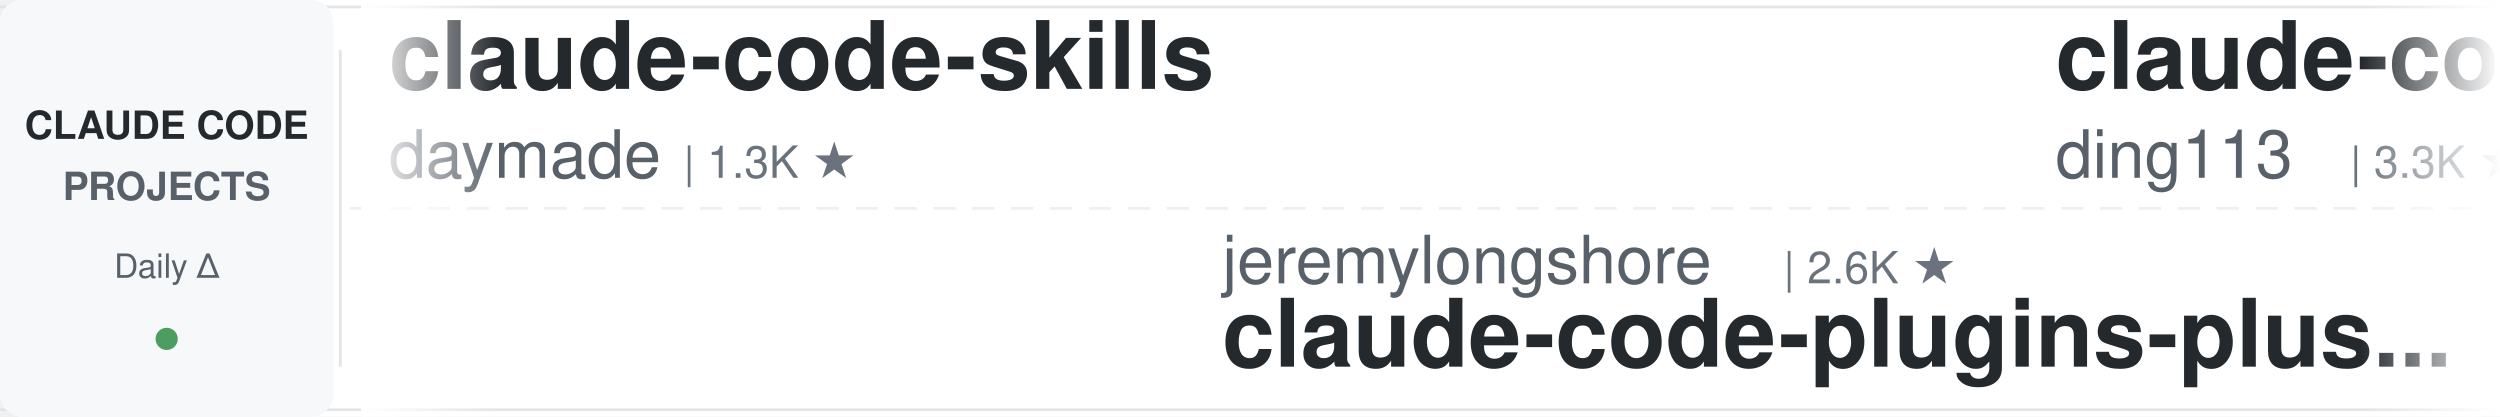
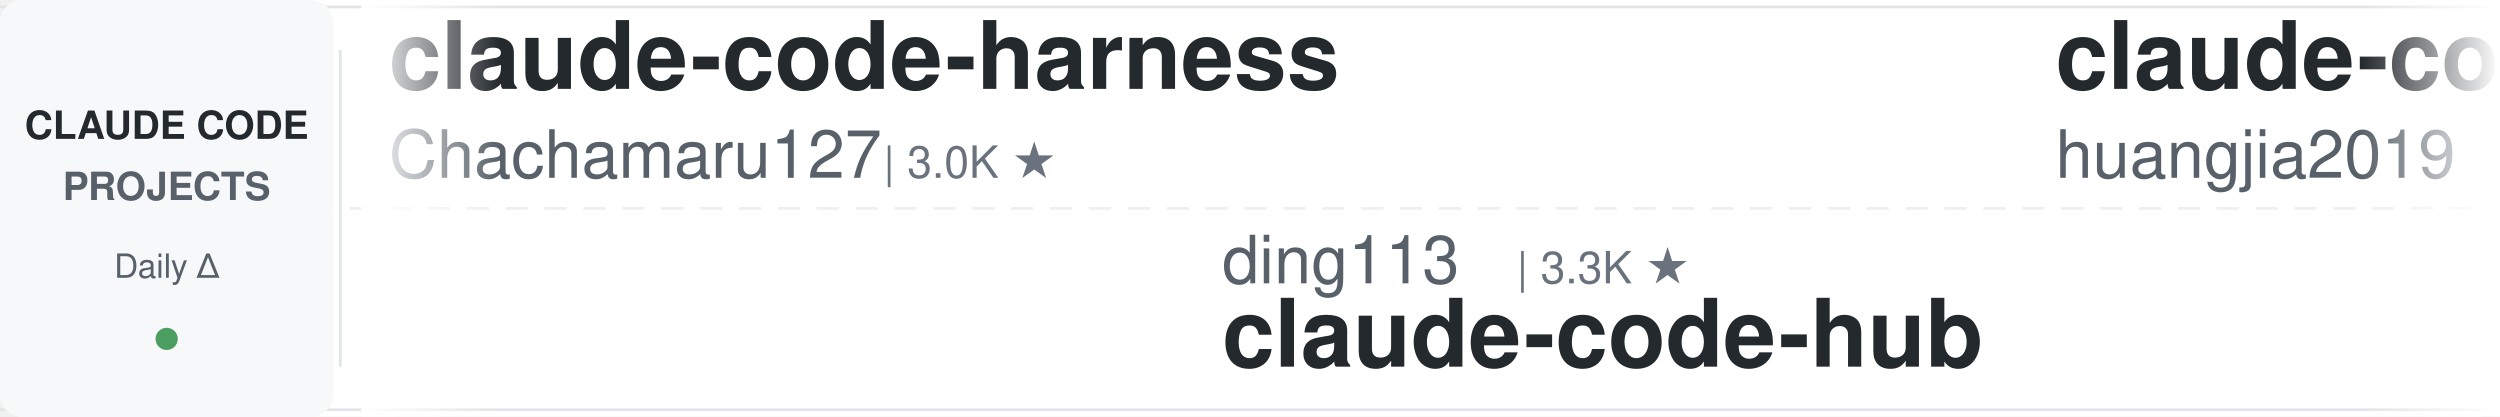
<svg xmlns="http://www.w3.org/2000/svg" width="900" height="150">
  <defs>
    <linearGradient id="leftFade" x1="0%" y1="0%" x2="100%" y2="0%">
      <stop offset="0%" style="stop-color:#ffffff;stop-opacity:1" />
      <stop offset="100%" style="stop-color:#ffffff;stop-opacity:0" />
    </linearGradient>
    <linearGradient id="rightFade" x1="0%" y1="0%" x2="100%" y2="0%">
      <stop offset="0%" style="stop-color:#ffffff;stop-opacity:0" />
      <stop offset="100%" style="stop-color:#ffffff;stop-opacity:1" />
    </linearGradient>
  </defs>
  <rect width="900" height="150" fill="#ffffff" rx="8" />
  <rect x="0" y="2" width="900" height="1" fill="#e1e4e8" />
  <rect x="0" y="147" width="900" height="1" fill="#e1e4e8" />
  <line x1="0" y1="75" x2="900" y2="75" stroke="#e1e4e8" stroke-width="1" stroke-dasharray="8 6" opacity="0.6" />
  <rect x="0" y="0" width="120" height="150" fill="#f6f8fa" rx="8" />
  <text x="60" y="50" font-family="-apple-system, BlinkMacSystemFont, 'Segoe UI', Helvetica, Arial, sans-serif" font-size="14" font-weight="600" fill="#24292e" text-anchor="middle">CLAUDE CODE</text>
  <text x="60" y="72" font-family="-apple-system, BlinkMacSystemFont, 'Segoe UI', Helvetica, Arial, sans-serif" font-size="14" font-weight="600" fill="#586069" text-anchor="middle">PROJECTS</text>
  <text x="60" y="100" font-family="-apple-system, BlinkMacSystemFont, 'Segoe UI', Helvetica, Arial, sans-serif" font-size="12" font-weight="500" fill="#586069" text-anchor="middle">Daily Δ</text>
  <circle cx="60" cy="122" r="4" fill="#22863a" opacity="0.8" />
  <rect x="122" y="18" width="1" height="114" fill="#e1e4e8" />
  <clipPath id="tickerClip">
    <rect x="130" y="0" width="770" height="150" />
  </clipPath>
  <g clip-path="url(#tickerClip)">
    <g id="tickerItems">
      <animateTransform attributeName="transform" attributeType="XML" type="translate" from="0 0" to="-3000 0" dur="54s" repeatCount="indefinite" />
      <g transform="translate(0, 0)">
-         <text x="140" y="32" font-family="-apple-system, BlinkMacSystemFont, 'Segoe UI', Helvetica, Arial, sans-serif" font-size="34" font-weight="600" fill="#24292e">claude-code-skills</text>
-         <text x="140" y="64" font-family="-apple-system, BlinkMacSystemFont, 'Segoe UI', Helvetica, Arial, sans-serif" font-size="24" font-weight="400" fill="#586069">daymade</text>
-         <text x="246" y="64" font-family="-apple-system, BlinkMacSystemFont, 'Segoe UI', Helvetica, Arial, sans-serif" font-size="16" font-weight="500" fill="#6a737d">| 1.3K ★</text>
+         <text x="140" y="32" font-family="-apple-system, BlinkMacSystemFont, 'Segoe UI', Helvetica, Arial, sans-serif" font-size="34" font-weight="600" fill="#24292e">claude-code-harness</text>
+         <text x="140" y="64" font-family="-apple-system, BlinkMacSystemFont, 'Segoe UI', Helvetica, Arial, sans-serif" font-size="24" font-weight="400" fill="#586069">Chachamaru127</text>
+         <text x="318" y="64" font-family="-apple-system, BlinkMacSystemFont, 'Segoe UI', Helvetica, Arial, sans-serif" font-size="16" font-weight="500" fill="#6a737d">| 3.0K ★</text>
      </g>
      <g transform="translate(300, 0)">
-         <text x="140" y="102" font-family="-apple-system, BlinkMacSystemFont, 'Segoe UI', Helvetica, Arial, sans-serif" font-size="24" font-weight="400" fill="#586069">jeremylongshore</text>
-         <text x="342" y="102" font-family="-apple-system, BlinkMacSystemFont, 'Segoe UI', Helvetica, Arial, sans-serif" font-size="16" font-weight="500" fill="#6a737d">| 2.6K ★</text>
-         <text x="140" y="132" font-family="-apple-system, BlinkMacSystemFont, 'Segoe UI', Helvetica, Arial, sans-serif" font-size="34" font-weight="600" fill="#24292e">claude-code-plugins-plus...</text>
+         <text x="140" y="102" font-family="-apple-system, BlinkMacSystemFont, 'Segoe UI', Helvetica, Arial, sans-serif" font-size="24" font-weight="400" fill="#586069">ding113</text>
+         <text x="246" y="102" font-family="-apple-system, BlinkMacSystemFont, 'Segoe UI', Helvetica, Arial, sans-serif" font-size="16" font-weight="500" fill="#6a737d">| 3.3K ★</text>
+         <text x="140" y="132" font-family="-apple-system, BlinkMacSystemFont, 'Segoe UI', Helvetica, Arial, sans-serif" font-size="34" font-weight="600" fill="#24292e">claude-code-hub</text>
      </g>
      <g transform="translate(600, 0)">
-         <text x="140" y="32" font-family="-apple-system, BlinkMacSystemFont, 'Segoe UI', Helvetica, Arial, sans-serif" font-size="34" font-weight="600" fill="#24292e">claude-code-hub</text>
-         <text x="140" y="64" font-family="-apple-system, BlinkMacSystemFont, 'Segoe UI', Helvetica, Arial, sans-serif" font-size="24" font-weight="400" fill="#586069">ding113</text>
-         <text x="246" y="64" font-family="-apple-system, BlinkMacSystemFont, 'Segoe UI', Helvetica, Arial, sans-serif" font-size="16" font-weight="500" fill="#6a737d">| 3.3K ★</text>
+         <text x="140" y="32" font-family="-apple-system, BlinkMacSystemFont, 'Segoe UI', Helvetica, Arial, sans-serif" font-size="34" font-weight="600" fill="#24292e">claude-code-engineering</text>
+         <text x="140" y="64" font-family="-apple-system, BlinkMacSystemFont, 'Segoe UI', Helvetica, Arial, sans-serif" font-size="24" font-weight="400" fill="#586069">huangjia2019</text>
+         <text x="306" y="64" font-family="-apple-system, BlinkMacSystemFont, 'Segoe UI', Helvetica, Arial, sans-serif" font-size="16" font-weight="500" fill="#6a737d">| 1.0K ★</text>
      </g>
      <g transform="translate(900, 0)">
-         <text x="140" y="102" font-family="-apple-system, BlinkMacSystemFont, 'Segoe UI', Helvetica, Arial, sans-serif" font-size="24" font-weight="400" fill="#586069">musistudio</text>
-         <text x="282" y="102" font-family="-apple-system, BlinkMacSystemFont, 'Segoe UI', Helvetica, Arial, sans-serif" font-size="16" font-weight="500" fill="#6a737d">| 36.2K ★</text>
-         <text x="140" y="132" font-family="-apple-system, BlinkMacSystemFont, 'Segoe UI', Helvetica, Arial, sans-serif" font-size="34" font-weight="600" fill="#24292e">claude-code-router</text>
+         <text x="140" y="102" font-family="-apple-system, BlinkMacSystemFont, 'Segoe UI', Helvetica, Arial, sans-serif" font-size="24" font-weight="400" fill="#586069">xu-xiang</text>
+         <text x="258" y="102" font-family="-apple-system, BlinkMacSystemFont, 'Segoe UI', Helvetica, Arial, sans-serif" font-size="16" font-weight="500" fill="#6a737d">| 1.7K ★</text>
+         <text x="140" y="132" font-family="-apple-system, BlinkMacSystemFont, 'Segoe UI', Helvetica, Arial, sans-serif" font-size="34" font-weight="600" fill="#24292e">everything-claude-code-z...</text>
      </g>
      <g transform="translate(1200, 0)">
-         <text x="140" y="32" font-family="-apple-system, BlinkMacSystemFont, 'Segoe UI', Helvetica, Arial, sans-serif" font-size="34" font-weight="600" fill="#24292e">claude-code-action</text>
-         <text x="140" y="64" font-family="-apple-system, BlinkMacSystemFont, 'Segoe UI', Helvetica, Arial, sans-serif" font-size="24" font-weight="400" fill="#586069">anthropics</text>
-         <text x="282" y="64" font-family="-apple-system, BlinkMacSystemFont, 'Segoe UI', Helvetica, Arial, sans-serif" font-size="16" font-weight="500" fill="#6a737d">| 8.5K ★</text>
+         <text x="140" y="32" font-family="-apple-system, BlinkMacSystemFont, 'Segoe UI', Helvetica, Arial, sans-serif" font-size="34" font-weight="600" fill="#24292e">claude-code-rev</text>
+         <text x="140" y="64" font-family="-apple-system, BlinkMacSystemFont, 'Segoe UI', Helvetica, Arial, sans-serif" font-size="24" font-weight="400" fill="#586069">oboard</text>
+         <text x="234" y="64" font-family="-apple-system, BlinkMacSystemFont, 'Segoe UI', Helvetica, Arial, sans-serif" font-size="16" font-weight="500" fill="#6a737d">| 3.3K ★</text>
      </g>
      <g transform="translate(1500, 0)">
-         <text x="140" y="102" font-family="-apple-system, BlinkMacSystemFont, 'Segoe UI', Helvetica, Arial, sans-serif" font-size="24" font-weight="400" fill="#586069">Windy3f3f3f3f</text>
-         <text x="318" y="102" font-family="-apple-system, BlinkMacSystemFont, 'Segoe UI', Helvetica, Arial, sans-serif" font-size="16" font-weight="500" fill="#6a737d">| 3.3K ★</text>
-         <text x="140" y="132" font-family="-apple-system, BlinkMacSystemFont, 'Segoe UI', Helvetica, Arial, sans-serif" font-size="34" font-weight="600" fill="#24292e">how-claude-code-works</text>
+         <text x="140" y="102" font-family="-apple-system, BlinkMacSystemFont, 'Segoe UI', Helvetica, Arial, sans-serif" font-size="24" font-weight="400" fill="#586069">AprilNEA</text>
+         <text x="258" y="102" font-family="-apple-system, BlinkMacSystemFont, 'Segoe UI', Helvetica, Arial, sans-serif" font-size="16" font-weight="500" fill="#6a737d">| 392 ★</text>
+         <text x="140" y="132" font-family="-apple-system, BlinkMacSystemFont, 'Segoe UI', Helvetica, Arial, sans-serif" font-size="34" font-weight="600" fill="#24292e">claude-code-source</text>
      </g>
      <g transform="translate(1800, 0)">
-         <text x="140" y="32" font-family="-apple-system, BlinkMacSystemFont, 'Segoe UI', Helvetica, Arial, sans-serif" font-size="34" font-weight="600" fill="#24292e">edmunds-claude-code</text>
-         <text x="140" y="64" font-family="-apple-system, BlinkMacSystemFont, 'Segoe UI', Helvetica, Arial, sans-serif" font-size="24" font-weight="400" fill="#586069">edmund-io</text>
-         <text x="270" y="64" font-family="-apple-system, BlinkMacSystemFont, 'Segoe UI', Helvetica, Arial, sans-serif" font-size="16" font-weight="500" fill="#6a737d">| 1.5K ★</text>
+         <text x="140" y="32" font-family="-apple-system, BlinkMacSystemFont, 'Segoe UI', Helvetica, Arial, sans-serif" font-size="34" font-weight="600" fill="#24292e">free-claude-code</text>
+         <text x="140" y="64" font-family="-apple-system, BlinkMacSystemFont, 'Segoe UI', Helvetica, Arial, sans-serif" font-size="24" font-weight="400" fill="#586069">Alishahryar1</text>
+         <text x="306" y="64" font-family="-apple-system, BlinkMacSystemFont, 'Segoe UI', Helvetica, Arial, sans-serif" font-size="16" font-weight="500" fill="#6a737d">| 42.1K ★</text>
      </g>
      <g transform="translate(2100, 0)">
-         <text x="140" y="102" font-family="-apple-system, BlinkMacSystemFont, 'Segoe UI', Helvetica, Arial, sans-serif" font-size="24" font-weight="400" fill="#586069">FlorianBruniaux</text>
-         <text x="342" y="102" font-family="-apple-system, BlinkMacSystemFont, 'Segoe UI', Helvetica, Arial, sans-serif" font-size="16" font-weight="500" fill="#6a737d">| 5.5K ★</text>
-         <text x="140" y="132" font-family="-apple-system, BlinkMacSystemFont, 'Segoe UI', Helvetica, Arial, sans-serif" font-size="34" font-weight="600" fill="#24292e">claude-code-ultimate-gui...</text>
+         <text x="140" y="102" font-family="-apple-system, BlinkMacSystemFont, 'Segoe UI', Helvetica, Arial, sans-serif" font-size="24" font-weight="400" fill="#586069">affaan-m</text>
+         <text x="258" y="102" font-family="-apple-system, BlinkMacSystemFont, 'Segoe UI', Helvetica, Arial, sans-serif" font-size="16" font-weight="500" fill="#6a737d">| 232.9K ★</text>
+         <text x="140" y="132" font-family="-apple-system, BlinkMacSystemFont, 'Segoe UI', Helvetica, Arial, sans-serif" font-size="34" font-weight="600" fill="#24292e">ECC</text>
      </g>
      <g transform="translate(2400, 0)">
-         <text x="140" y="32" font-family="-apple-system, BlinkMacSystemFont, 'Segoe UI', Helvetica, Arial, sans-serif" font-size="34" font-weight="600" fill="#24292e">awesome-claude-code-suba...</text>
-         <text x="140" y="64" font-family="-apple-system, BlinkMacSystemFont, 'Segoe UI', Helvetica, Arial, sans-serif" font-size="24" font-weight="400" fill="#586069">VoltAgent</text>
-         <text x="270" y="64" font-family="-apple-system, BlinkMacSystemFont, 'Segoe UI', Helvetica, Arial, sans-serif" font-size="16" font-weight="500" fill="#6a737d">| 23.7K ★</text>
+         <text x="140" y="32" font-family="-apple-system, BlinkMacSystemFont, 'Segoe UI', Helvetica, Arial, sans-serif" font-size="34" font-weight="600" fill="#24292e">system_prompts_leaks</text>
+         <text x="140" y="64" font-family="-apple-system, BlinkMacSystemFont, 'Segoe UI', Helvetica, Arial, sans-serif" font-size="24" font-weight="400" fill="#586069">asgeirtj</text>
+         <text x="258" y="64" font-family="-apple-system, BlinkMacSystemFont, 'Segoe UI', Helvetica, Arial, sans-serif" font-size="16" font-weight="500" fill="#6a737d">| 60.3K ★</text>
      </g>
      <g transform="translate(2700, 0)">
-         <text x="140" y="102" font-family="-apple-system, BlinkMacSystemFont, 'Segoe UI', Helvetica, Arial, sans-serif" font-size="24" font-weight="400" fill="#586069">shanraisshan</text>
-         <text x="306" y="102" font-family="-apple-system, BlinkMacSystemFont, 'Segoe UI', Helvetica, Arial, sans-serif" font-size="16" font-weight="500" fill="#6a737d">| 63.4K ★</text>
-         <text x="140" y="132" font-family="-apple-system, BlinkMacSystemFont, 'Segoe UI', Helvetica, Arial, sans-serif" font-size="34" font-weight="600" fill="#24292e">claude-code-best-practic...</text>
+         <text x="140" y="102" font-family="-apple-system, BlinkMacSystemFont, 'Segoe UI', Helvetica, Arial, sans-serif" font-size="24" font-weight="400" fill="#586069">andrew-kramer-inno</text>
+         <text x="378" y="102" font-family="-apple-system, BlinkMacSystemFont, 'Segoe UI', Helvetica, Arial, sans-serif" font-size="16" font-weight="500" fill="#6a737d">| 594 ★</text>
+         <text x="140" y="132" font-family="-apple-system, BlinkMacSystemFont, 'Segoe UI', Helvetica, Arial, sans-serif" font-size="34" font-weight="600" fill="#24292e">claude-code-source-build</text>
      </g>
      <g transform="translate(3000, 0)">
-         <text x="140" y="32" font-family="-apple-system, BlinkMacSystemFont, 'Segoe UI', Helvetica, Arial, sans-serif" font-size="34" font-weight="600" fill="#24292e">claude-code-skills</text>
-         <text x="140" y="64" font-family="-apple-system, BlinkMacSystemFont, 'Segoe UI', Helvetica, Arial, sans-serif" font-size="24" font-weight="400" fill="#586069">daymade</text>
-         <text x="246" y="64" font-family="-apple-system, BlinkMacSystemFont, 'Segoe UI', Helvetica, Arial, sans-serif" font-size="16" font-weight="500" fill="#6a737d">| 1.3K ★</text>
+         <text x="140" y="32" font-family="-apple-system, BlinkMacSystemFont, 'Segoe UI', Helvetica, Arial, sans-serif" font-size="34" font-weight="600" fill="#24292e">claude-code-harness</text>
+         <text x="140" y="64" font-family="-apple-system, BlinkMacSystemFont, 'Segoe UI', Helvetica, Arial, sans-serif" font-size="24" font-weight="400" fill="#586069">Chachamaru127</text>
+         <text x="318" y="64" font-family="-apple-system, BlinkMacSystemFont, 'Segoe UI', Helvetica, Arial, sans-serif" font-size="16" font-weight="500" fill="#6a737d">| 3.0K ★</text>
      </g>
      <g transform="translate(3300, 0)">
-         <text x="140" y="102" font-family="-apple-system, BlinkMacSystemFont, 'Segoe UI', Helvetica, Arial, sans-serif" font-size="24" font-weight="400" fill="#586069">jeremylongshore</text>
-         <text x="342" y="102" font-family="-apple-system, BlinkMacSystemFont, 'Segoe UI', Helvetica, Arial, sans-serif" font-size="16" font-weight="500" fill="#6a737d">| 2.6K ★</text>
-         <text x="140" y="132" font-family="-apple-system, BlinkMacSystemFont, 'Segoe UI', Helvetica, Arial, sans-serif" font-size="34" font-weight="600" fill="#24292e">claude-code-plugins-plus...</text>
+         <text x="140" y="102" font-family="-apple-system, BlinkMacSystemFont, 'Segoe UI', Helvetica, Arial, sans-serif" font-size="24" font-weight="400" fill="#586069">ding113</text>
+         <text x="246" y="102" font-family="-apple-system, BlinkMacSystemFont, 'Segoe UI', Helvetica, Arial, sans-serif" font-size="16" font-weight="500" fill="#6a737d">| 3.3K ★</text>
+         <text x="140" y="132" font-family="-apple-system, BlinkMacSystemFont, 'Segoe UI', Helvetica, Arial, sans-serif" font-size="34" font-weight="600" fill="#24292e">claude-code-hub</text>
      </g>
      <g transform="translate(3600, 0)">
-         <text x="140" y="32" font-family="-apple-system, BlinkMacSystemFont, 'Segoe UI', Helvetica, Arial, sans-serif" font-size="34" font-weight="600" fill="#24292e">claude-code-hub</text>
-         <text x="140" y="64" font-family="-apple-system, BlinkMacSystemFont, 'Segoe UI', Helvetica, Arial, sans-serif" font-size="24" font-weight="400" fill="#586069">ding113</text>
-         <text x="246" y="64" font-family="-apple-system, BlinkMacSystemFont, 'Segoe UI', Helvetica, Arial, sans-serif" font-size="16" font-weight="500" fill="#6a737d">| 3.3K ★</text>
+         <text x="140" y="32" font-family="-apple-system, BlinkMacSystemFont, 'Segoe UI', Helvetica, Arial, sans-serif" font-size="34" font-weight="600" fill="#24292e">claude-code-engineering</text>
+         <text x="140" y="64" font-family="-apple-system, BlinkMacSystemFont, 'Segoe UI', Helvetica, Arial, sans-serif" font-size="24" font-weight="400" fill="#586069">huangjia2019</text>
+         <text x="306" y="64" font-family="-apple-system, BlinkMacSystemFont, 'Segoe UI', Helvetica, Arial, sans-serif" font-size="16" font-weight="500" fill="#6a737d">| 1.0K ★</text>
      </g>
      <g transform="translate(3900, 0)">
-         <text x="140" y="102" font-family="-apple-system, BlinkMacSystemFont, 'Segoe UI', Helvetica, Arial, sans-serif" font-size="24" font-weight="400" fill="#586069">musistudio</text>
-         <text x="282" y="102" font-family="-apple-system, BlinkMacSystemFont, 'Segoe UI', Helvetica, Arial, sans-serif" font-size="16" font-weight="500" fill="#6a737d">| 36.2K ★</text>
-         <text x="140" y="132" font-family="-apple-system, BlinkMacSystemFont, 'Segoe UI', Helvetica, Arial, sans-serif" font-size="34" font-weight="600" fill="#24292e">claude-code-router</text>
+         <text x="140" y="102" font-family="-apple-system, BlinkMacSystemFont, 'Segoe UI', Helvetica, Arial, sans-serif" font-size="24" font-weight="400" fill="#586069">xu-xiang</text>
+         <text x="258" y="102" font-family="-apple-system, BlinkMacSystemFont, 'Segoe UI', Helvetica, Arial, sans-serif" font-size="16" font-weight="500" fill="#6a737d">| 1.7K ★</text>
+         <text x="140" y="132" font-family="-apple-system, BlinkMacSystemFont, 'Segoe UI', Helvetica, Arial, sans-serif" font-size="34" font-weight="600" fill="#24292e">everything-claude-code-z...</text>
      </g>
    </g>
  </g>
  <rect x="130" y="0" width="50" height="150" fill="url(#leftFade)" />
  <rect x="850" y="0" width="50" height="150" fill="url(#rightFade)" />
</svg>
